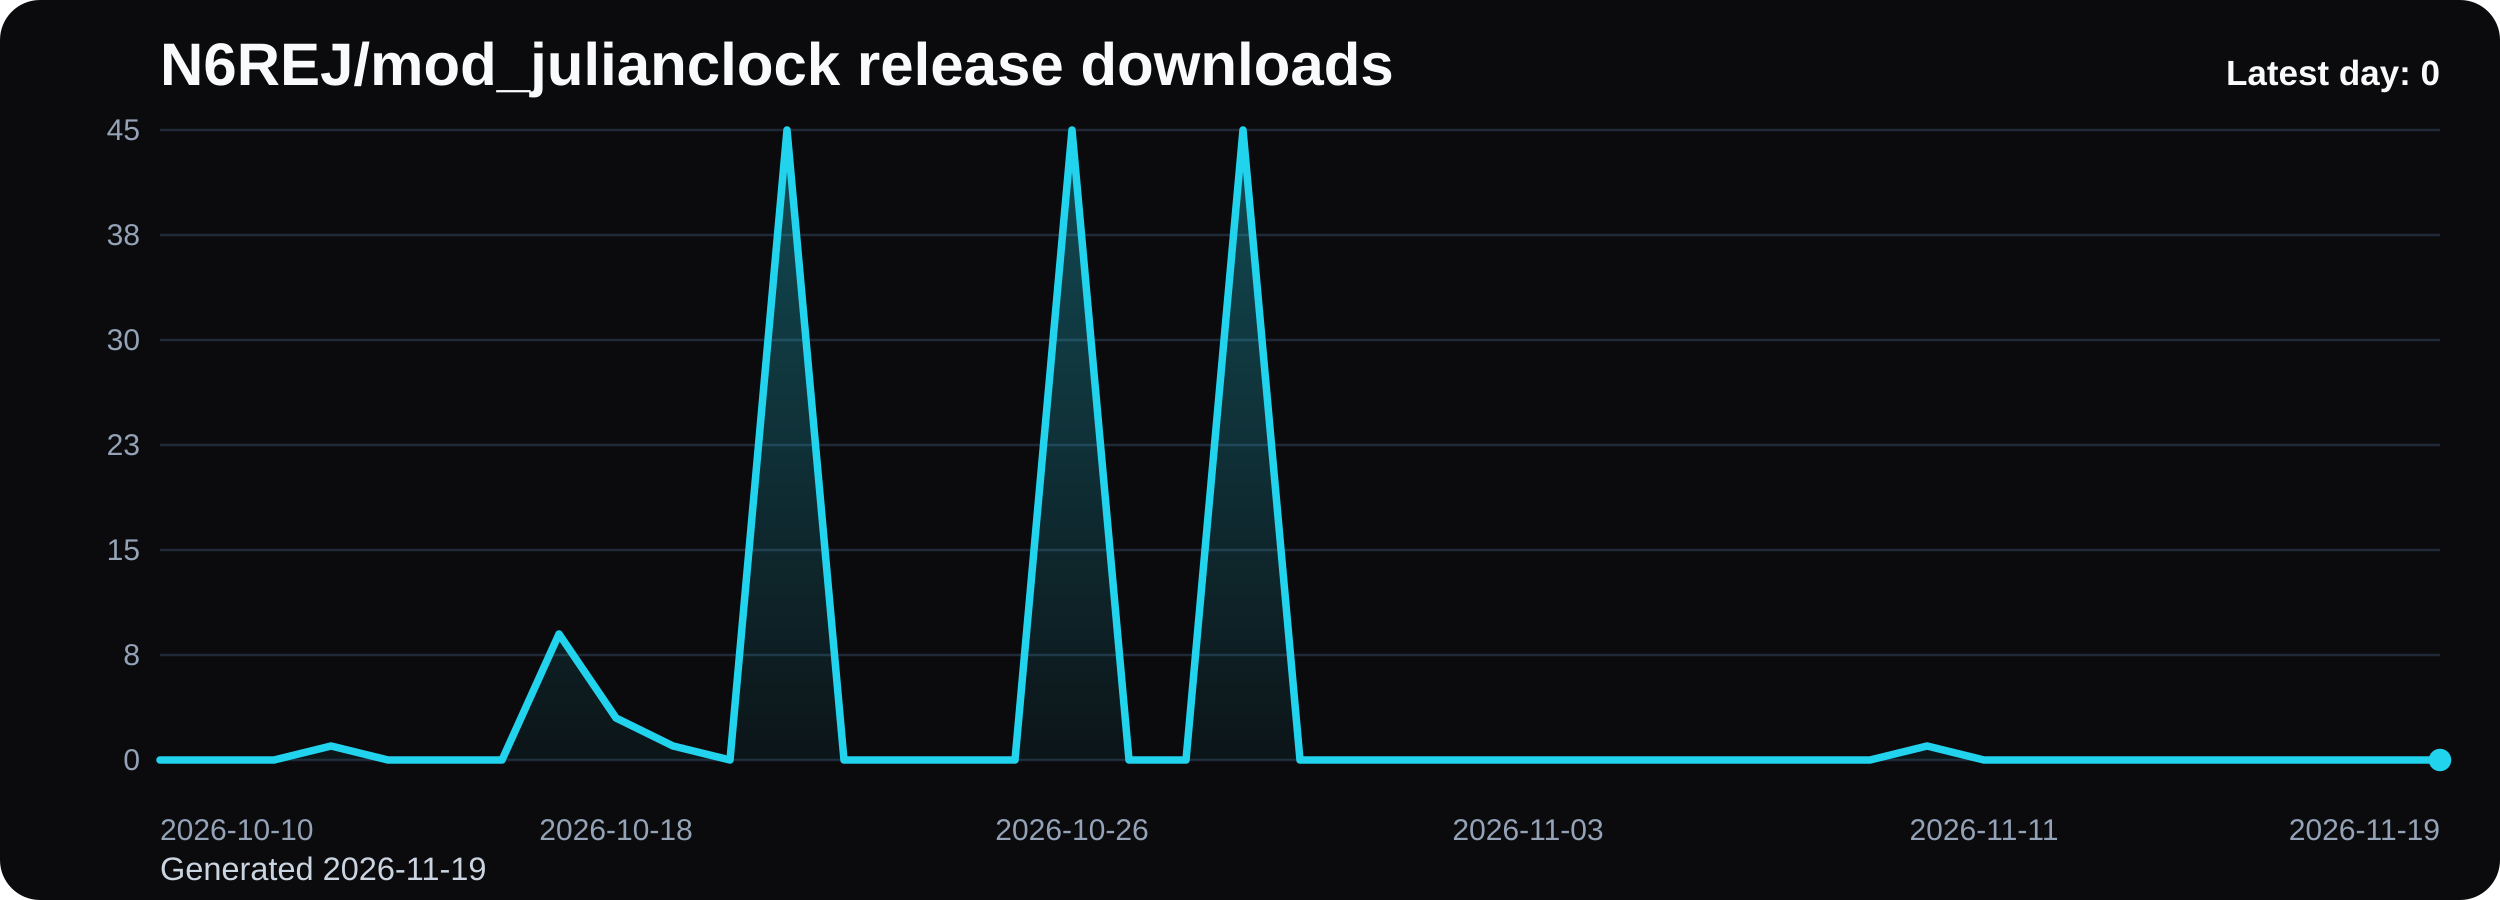
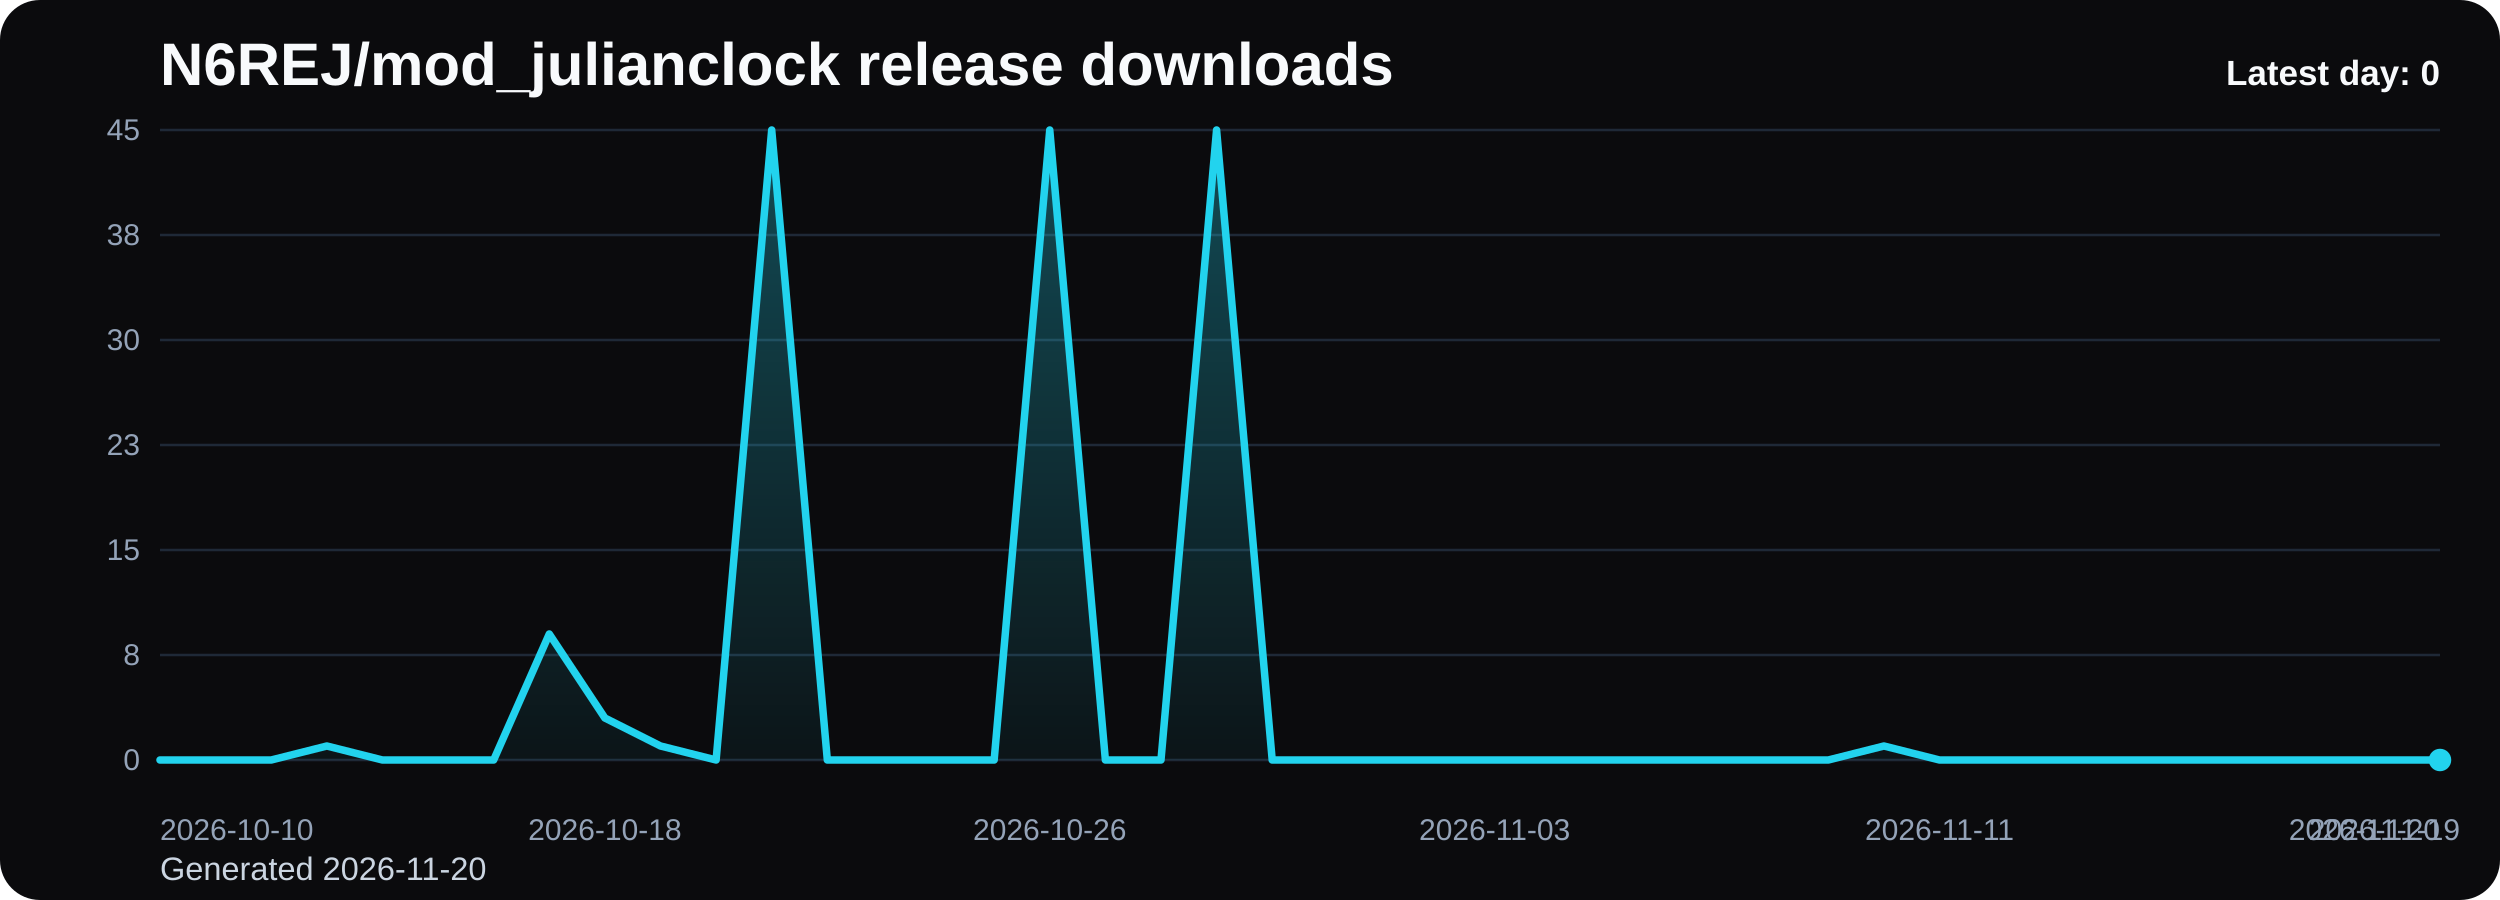
<svg xmlns="http://www.w3.org/2000/svg" viewBox="0 0 1000 360" role="img" aria-label="N6REJ/mod_julianclock release downloads chart">
  <defs>
    <linearGradient id="fill-daily-black" x1="0" y1="0" x2="0" y2="1">
      <stop offset="0%" stop-color="#22d3ee" stop-opacity="0.32" />
      <stop offset="100%" stop-color="#22d3ee" stop-opacity="0.05" />
    </linearGradient>
    <style>
      .bg { fill: #0b0b0d; }
      .title { font: 700 24px Arial, sans-serif; fill: #f8fafc; }
      .sub { font: 400 13px Arial, sans-serif; fill: #cbd5e1; }
      .grid { stroke: #1f2937; stroke-width: 1; }
      .axis { font: 400 12px Arial, sans-serif; fill: #94a3b8; }
      .line { fill: none; stroke: #22d3ee; stroke-width: 3; stroke-linecap: round; stroke-linejoin: round; }
      .dot { fill: #22d3ee; }
      .value { font: 600 11px Arial, sans-serif; fill: #cbd5e1; }
      .latest { font: 700 14px Arial, sans-serif; fill: #f8fafc; }
    </style>
  </defs>
  <rect class="bg" x="0" y="0" width="1000" height="360" rx="16" />
  <text class="title" x="64" y="34">N6REJ/mod_julianclock release downloads</text>
-   <text class="sub" x="64" y="352">Generated 2026-11-19</text>
+   <text class="sub" x="64" y="352">Generated 2026-11-20</text>
  <line x1="64" y1="52.00" x2="976" y2="52.00" class="grid" />
  <text x="56" y="56.00" text-anchor="end" class="axis">45</text>
  <line x1="64" y1="94.00" x2="976" y2="94.00" class="grid" />
  <text x="56" y="98.00" text-anchor="end" class="axis">38</text>
  <line x1="64" y1="136.00" x2="976" y2="136.00" class="grid" />
  <text x="56" y="140.00" text-anchor="end" class="axis">30</text>
  <line x1="64" y1="178.00" x2="976" y2="178.00" class="grid" />
  <text x="56" y="182.00" text-anchor="end" class="axis">23</text>
  <line x1="64" y1="220.00" x2="976" y2="220.00" class="grid" />
  <text x="56" y="224.00" text-anchor="end" class="axis">15</text>
  <line x1="64" y1="262.00" x2="976" y2="262.00" class="grid" />
  <text x="56" y="266.00" text-anchor="end" class="axis">8</text>
  <line x1="64" y1="304.00" x2="976" y2="304.00" class="grid" />
  <text x="56" y="308.00" text-anchor="end" class="axis">0</text>
-   <path d="M 64.00 304 L 64.00 304.00 L 86.80 304.00 L 109.60 304.00 L 132.40 298.40 L 155.20 304.00 L 178.00 304.00 L 200.80 304.00 L 223.60 253.60 L 246.40 287.20 L 269.20 298.40 L 292.00 304.00 L 314.80 52.00 L 337.60 304.00 L 360.40 304.00 L 383.20 304.00 L 406.00 304.00 L 428.80 52.00 L 451.60 304.00 L 474.40 304.00 L 497.20 52.00 L 520.00 304.00 L 542.80 304.00 L 565.60 304.00 L 588.40 304.00 L 611.20 304.00 L 634.00 304.00 L 656.80 304.00 L 679.60 304.00 L 702.40 304.00 L 725.20 304.00 L 748.00 304.00 L 770.80 298.40 L 793.60 304.00 L 816.40 304.00 L 839.20 304.00 L 862.00 304.00 L 884.80 304.00 L 907.60 304.00 L 930.40 304.00 L 953.20 304.00 L 976.00 304.00 L 976.00 304 Z" fill="url(#fill-daily-black)" />
-   <polyline class="line" points="64.00,304.00 86.80,304.00 109.60,304.00 132.40,298.40 155.20,304.00 178.00,304.00 200.80,304.00 223.60,253.60 246.40,287.20 269.20,298.40 292.00,304.00 314.80,52.00 337.60,304.00 360.40,304.00 383.20,304.00 406.00,304.00 428.80,52.00 451.60,304.00 474.40,304.00 497.20,52.00 520.00,304.00 542.80,304.00 565.60,304.00 588.40,304.00 611.20,304.00 634.00,304.00 656.80,304.00 679.60,304.00 702.40,304.00 725.20,304.00 748.00,304.00 770.80,298.40 793.60,304.00 816.40,304.00 839.20,304.00 862.00,304.00 884.80,304.00 907.60,304.00 930.40,304.00 953.20,304.00 976.00,304.00" />
+   <path d="M 64.00 304 L 64.00 304.00 L 86.24 304.00 L 108.49 304.00 L 130.73 298.40 L 152.98 304.00 L 175.22 304.00 L 197.46 304.00 L 219.71 253.60 L 241.95 287.20 L 264.20 298.40 L 286.44 304.00 L 308.68 52.00 L 330.93 304.00 L 353.17 304.00 L 375.41 304.00 L 397.66 304.00 L 419.90 52.00 L 442.15 304.00 L 464.39 304.00 L 486.63 52.00 L 508.88 304.00 L 531.12 304.00 L 553.37 304.00 L 575.61 304.00 L 597.85 304.00 L 620.10 304.00 L 642.34 304.00 L 664.59 304.00 L 686.83 304.00 L 709.07 304.00 L 731.32 304.00 L 753.56 298.40 L 775.80 304.00 L 798.05 304.00 L 820.29 304.00 L 842.54 304.00 L 864.78 304.00 L 887.02 304.00 L 909.27 304.00 L 931.51 304.00 L 953.76 304.00 L 976.00 304.00 L 976.00 304 Z" fill="url(#fill-daily-black)" />
+   <polyline class="line" points="64.00,304.00 86.24,304.00 108.49,304.00 130.73,298.40 152.98,304.00 175.22,304.00 197.46,304.00 219.71,253.60 241.95,287.20 264.20,298.40 286.44,304.00 308.68,52.00 330.93,304.00 353.17,304.00 375.41,304.00 397.66,304.00 419.90,52.00 442.15,304.00 464.39,304.00 486.63,52.00 508.88,304.00 531.12,304.00 553.37,304.00 575.61,304.00 597.85,304.00 620.10,304.00 642.34,304.00 664.59,304.00 686.83,304.00 709.07,304.00 731.32,304.00 753.56,298.40 775.80,304.00 798.05,304.00 820.29,304.00 842.54,304.00 864.78,304.00 887.02,304.00 909.27,304.00 931.51,304.00 953.76,304.00 976.00,304.00" />
  <circle class="dot" cx="976.00" cy="304.00" r="4.5" />
  <text class="axis" x="64.00" y="336" text-anchor="start">2026-10-10</text>
-   <text class="axis" x="246.40" y="336" text-anchor="middle">2026-10-18</text>
-   <text class="axis" x="428.80" y="336" text-anchor="middle">2026-10-26</text>
-   <text class="axis" x="611.20" y="336" text-anchor="middle">2026-11-03</text>
-   <text class="axis" x="793.60" y="336" text-anchor="middle">2026-11-11</text>
-   <text class="axis" x="976.00" y="336" text-anchor="end">2026-11-19</text>
+   <text class="axis" x="241.95" y="336" text-anchor="middle">2026-10-18</text>
+   <text class="axis" x="419.90" y="336" text-anchor="middle">2026-10-26</text>
+   <text class="axis" x="597.85" y="336" text-anchor="middle">2026-11-03</text>
+   <text class="axis" x="775.80" y="336" text-anchor="middle">2026-11-11</text>
+   <text class="axis" x="953.76" y="336" text-anchor="middle">2026-11-19</text>
+   <text class="axis" x="976.00" y="336" text-anchor="end">2026-11-20</text>
  <text class="latest" x="976" y="34" text-anchor="end">Latest day: 0</text>
</svg>
